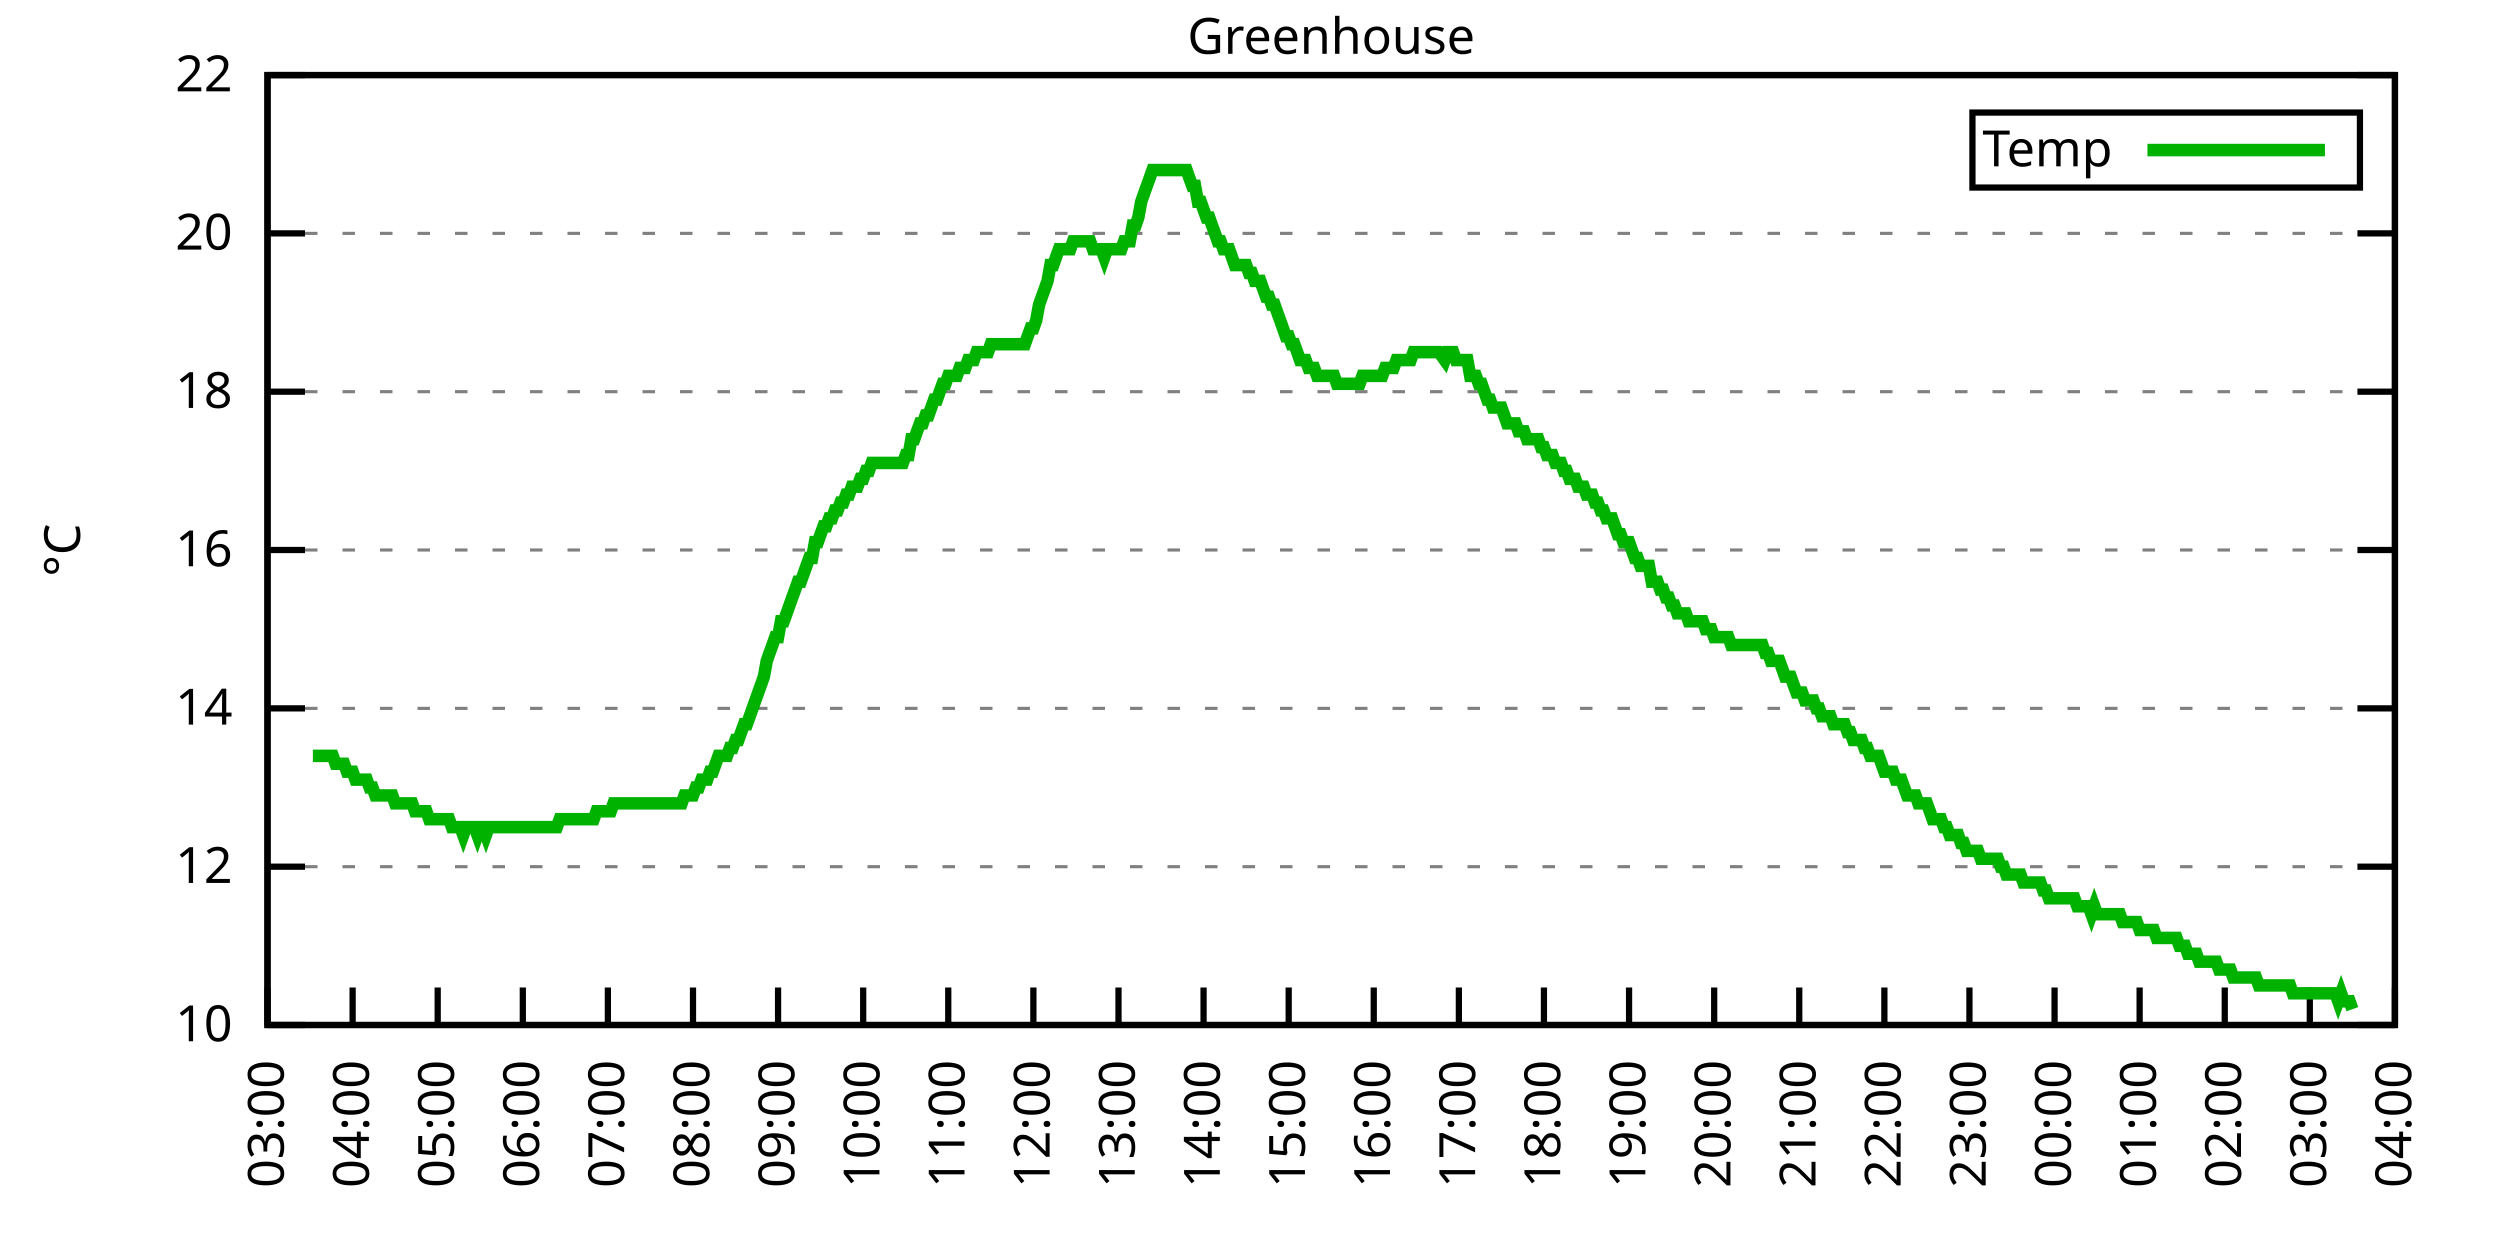
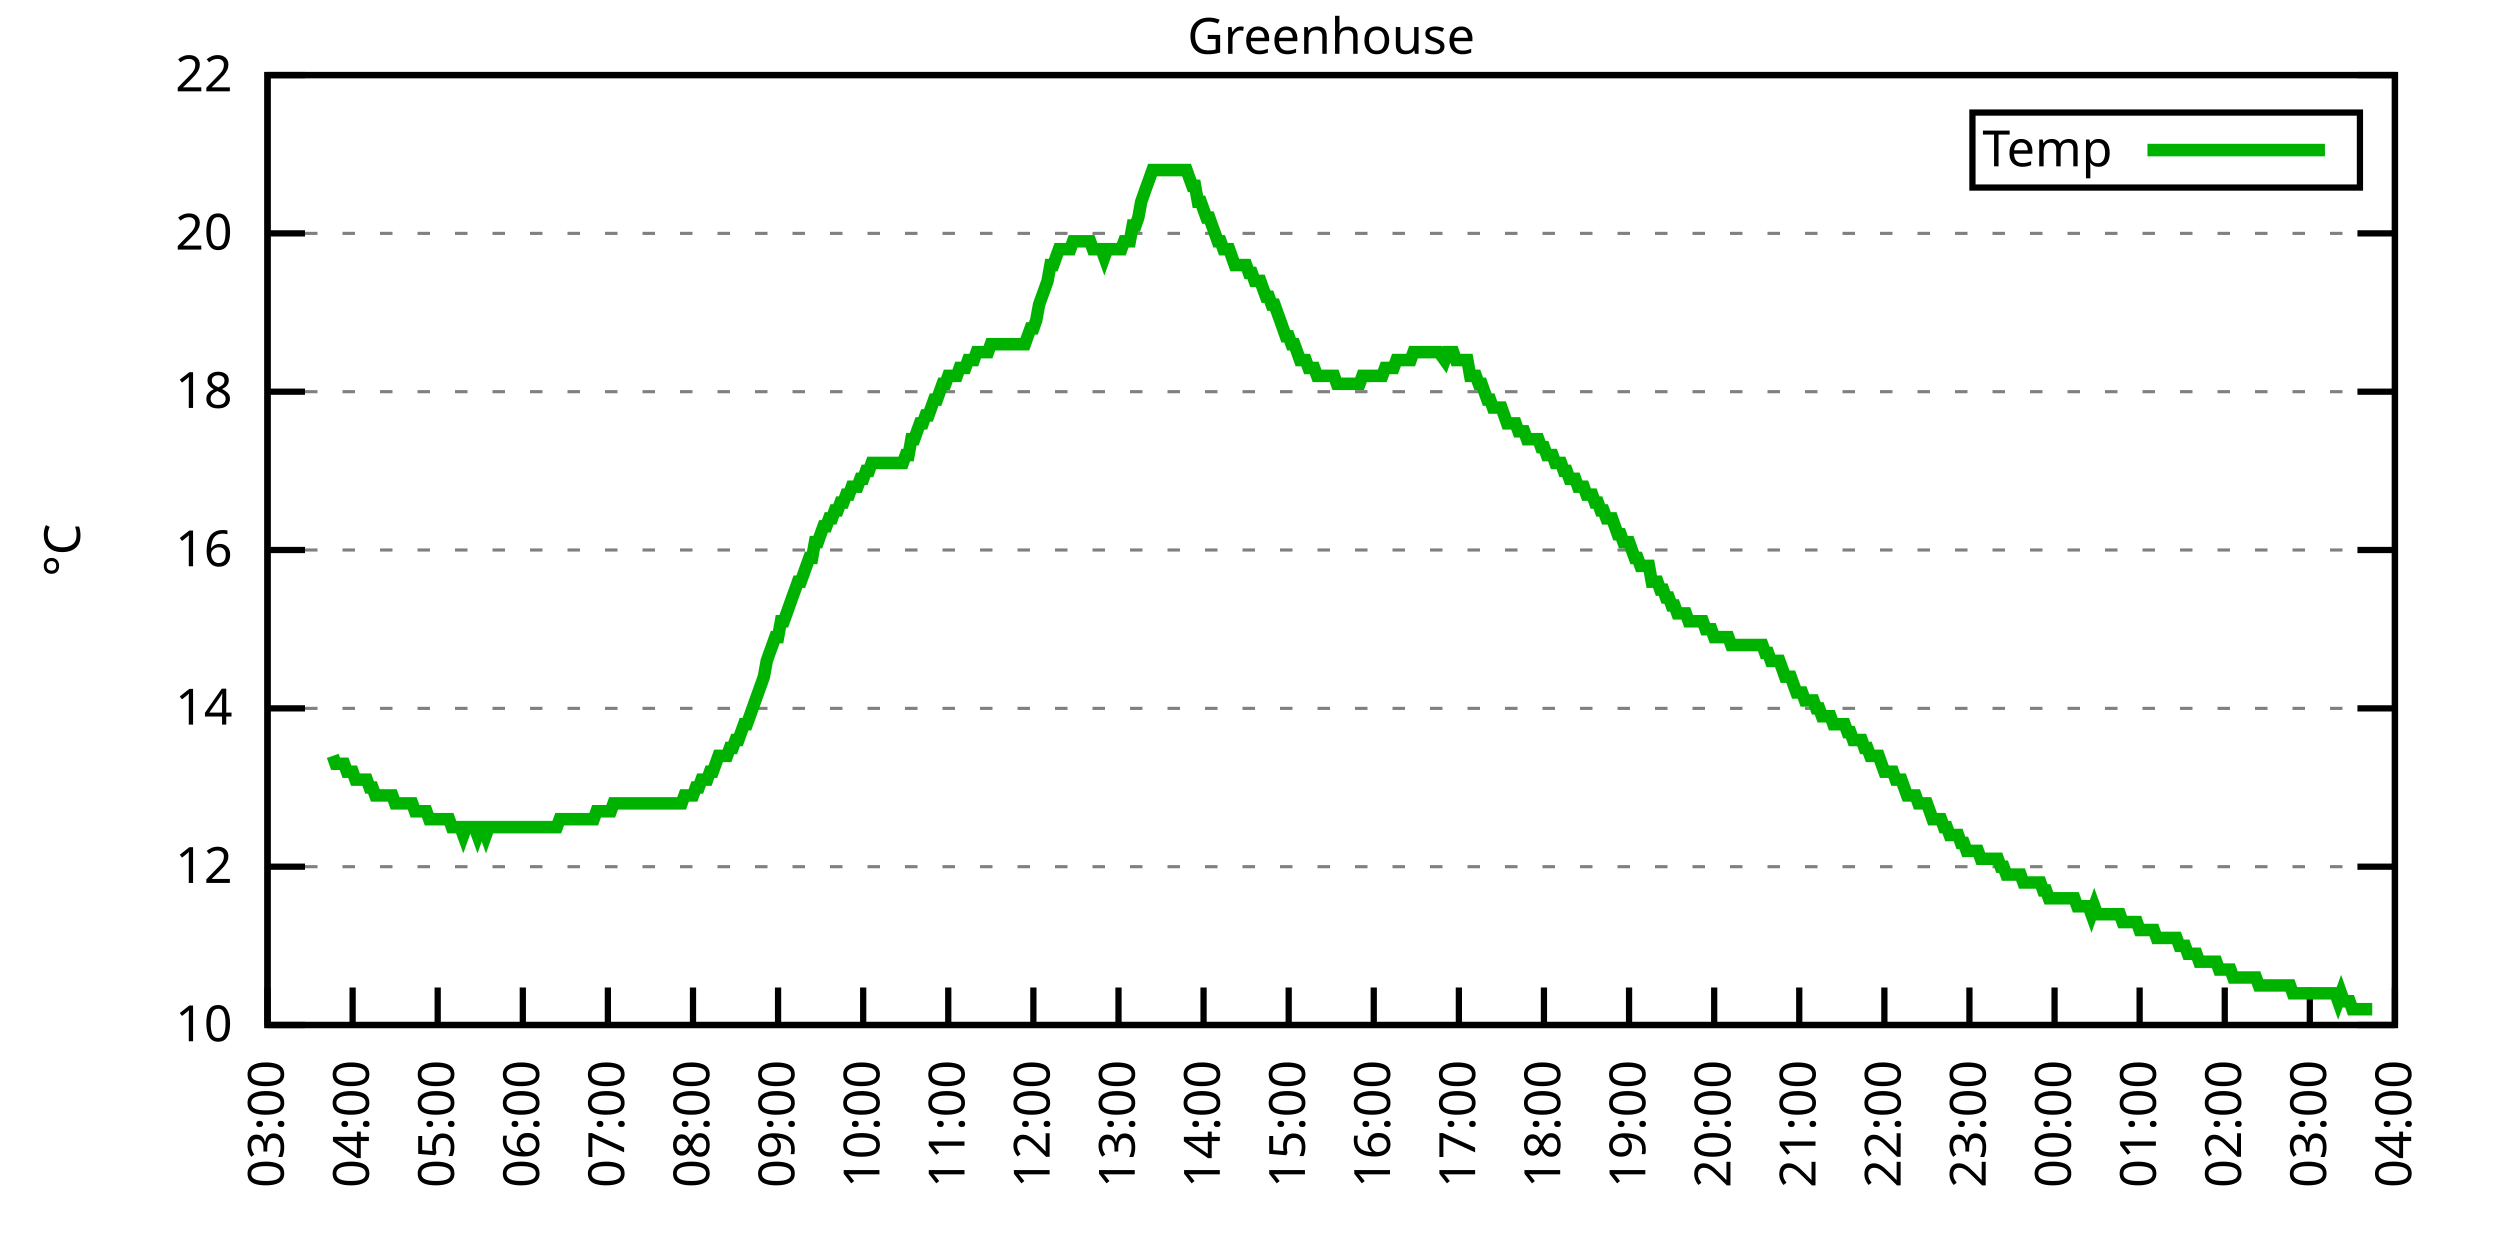
<svg xmlns="http://www.w3.org/2000/svg" xmlns:xlink="http://www.w3.org/1999/xlink" width="400" height="200" viewBox="0 0 400 200">
  <g id="gnuplot_canvas">
    <rect x="0" y="0" width="400" height="200" fill="none" />
    <defs>
      <circle id="gpDot" r="0.5" stroke-width="0.5" stroke="currentColor" />
      <path id="gpPt0" stroke-width="0.333" stroke="currentColor" d="M-1,0 h2 M0,-1 v2" />
      <path id="gpPt1" stroke-width="0.333" stroke="currentColor" d="M-1,-1 L1,1 M1,-1 L-1,1" />
      <path id="gpPt2" stroke-width="0.333" stroke="currentColor" d="M-1,0 L1,0 M0,-1 L0,1 M-1,-1 L1,1 M-1,1 L1,-1" />
      <rect id="gpPt3" stroke-width="0.333" stroke="currentColor" x="-1" y="-1" width="2" height="2" />
      <rect id="gpPt4" stroke-width="0.333" stroke="currentColor" fill="currentColor" x="-1" y="-1" width="2" height="2" />
      <circle id="gpPt5" stroke-width="0.333" stroke="currentColor" cx="0" cy="0" r="1" />
      <use xlink:href="#gpPt5" id="gpPt6" fill="currentColor" stroke="none" />
      <path id="gpPt7" stroke-width="0.333" stroke="currentColor" d="M0,-1.33 L-1.33,0.67 L1.33,0.67 z" />
      <use xlink:href="#gpPt7" id="gpPt8" fill="currentColor" stroke="none" />
      <use xlink:href="#gpPt7" id="gpPt9" stroke="currentColor" transform="rotate(180)" />
      <use xlink:href="#gpPt9" id="gpPt10" fill="currentColor" stroke="none" />
      <use xlink:href="#gpPt3" id="gpPt11" stroke="currentColor" transform="rotate(45)" />
      <use xlink:href="#gpPt11" id="gpPt12" fill="currentColor" stroke="none" />
      <path id="gpPt13" stroke-width="0.333" stroke="currentColor" d="M0,1.330 L1.265,0.411 L0.782,-1.067 L-0.782,-1.076 L-1.265,0.411 z" />
      <use xlink:href="#gpPt13" id="gpPt14" fill="currentColor" stroke="none" />
      <filter id="textbox" filterUnits="objectBoundingBox" x="0" y="0" height="1" width="1">
        <feFlood flood-color="white" flood-opacity="1" result="bgnd" />
        <feComposite in="SourceGraphic" in2="bgnd" operator="atop" />
      </filter>
      <filter id="greybox" filterUnits="objectBoundingBox" x="0" y="0" height="1" width="1">
        <feFlood flood-color="lightgrey" flood-opacity="1" result="grey" />
        <feComposite in="SourceGraphic" in2="grey" operator="atop" />
      </filter>
    </defs>
    <g fill="none" color="white" stroke="currentColor" stroke-width="1.00" stroke-linecap="butt" stroke-linejoin="miter">
</g>
    <g fill="none" color="black" stroke="currentColor" stroke-width="1.00" stroke-linecap="butt" stroke-linejoin="miter">
      <g stroke="none" shape-rendering="crispEdges">
        <polygon fill="rgb(255, 255, 255)" points="42.80,164.00 383.18,164.00 383.18,12.02 42.80,12.02 " />
      </g>
    </g>
    <g fill="none" color="black" stroke="currentColor" stroke-width="1.00" stroke-linecap="butt" stroke-linejoin="miter">
</g>
    <g fill="none" color="black" stroke="black" stroke-width="0.50" stroke-linecap="butt" stroke-linejoin="miter">
</g>
    <g fill="none" color="gray" stroke="currentColor" stroke-width="0.50" stroke-linecap="butt" stroke-linejoin="miter">
      <path stroke="gray" stroke-dasharray="2,4" class="gridline" d="M42.80,164.00 L383.19,164.00  " />
    </g>
    <g fill="none" color="gray" stroke="gray" stroke-width="1.00" stroke-linecap="butt" stroke-linejoin="miter">
</g>
    <g fill="none" color="black" stroke="currentColor" stroke-width="1.00" stroke-linecap="butt" stroke-linejoin="miter">
      <path stroke="black" d="M42.80,164.00 L48.80,164.00 M383.19,164.00 L377.19,164.00  " />
      <g transform="translate(37.20,166.60)" stroke="none" fill="black" font-family="Sans" font-size="8.00" text-anchor="end">
        <text>
          <tspan font-family="Sans"> 10</tspan>
        </text>
      </g>
    </g>
    <g fill="none" color="black" stroke="currentColor" stroke-width="1.00" stroke-linecap="butt" stroke-linejoin="miter">
</g>
    <g fill="none" color="black" stroke="black" stroke-width="0.50" stroke-linecap="butt" stroke-linejoin="miter">
</g>
    <g fill="none" color="gray" stroke="currentColor" stroke-width="0.50" stroke-linecap="butt" stroke-linejoin="miter">
      <path stroke="gray" stroke-dasharray="2,4" class="gridline" d="M42.80,138.67 L383.19,138.67  " />
    </g>
    <g fill="none" color="gray" stroke="gray" stroke-width="1.00" stroke-linecap="butt" stroke-linejoin="miter">
</g>
    <g fill="none" color="black" stroke="currentColor" stroke-width="1.00" stroke-linecap="butt" stroke-linejoin="miter">
      <path stroke="black" d="M42.80,138.67 L48.80,138.67 M383.19,138.67 L377.19,138.67  " />
      <g transform="translate(37.20,141.27)" stroke="none" fill="black" font-family="Sans" font-size="8.00" text-anchor="end">
        <text>
          <tspan font-family="Sans"> 12</tspan>
        </text>
      </g>
    </g>
    <g fill="none" color="black" stroke="currentColor" stroke-width="1.00" stroke-linecap="butt" stroke-linejoin="miter">
</g>
    <g fill="none" color="black" stroke="black" stroke-width="0.50" stroke-linecap="butt" stroke-linejoin="miter">
</g>
    <g fill="none" color="gray" stroke="currentColor" stroke-width="0.50" stroke-linecap="butt" stroke-linejoin="miter">
      <path stroke="gray" stroke-dasharray="2,4" class="gridline" d="M42.80,113.34 L383.19,113.34  " />
    </g>
    <g fill="none" color="gray" stroke="gray" stroke-width="1.00" stroke-linecap="butt" stroke-linejoin="miter">
</g>
    <g fill="none" color="black" stroke="currentColor" stroke-width="1.00" stroke-linecap="butt" stroke-linejoin="miter">
      <path stroke="black" d="M42.80,113.34 L48.80,113.34 M383.19,113.34 L377.19,113.34  " />
      <g transform="translate(37.20,115.94)" stroke="none" fill="black" font-family="Sans" font-size="8.00" text-anchor="end">
        <text>
          <tspan font-family="Sans"> 14</tspan>
        </text>
      </g>
    </g>
    <g fill="none" color="black" stroke="currentColor" stroke-width="1.00" stroke-linecap="butt" stroke-linejoin="miter">
</g>
    <g fill="none" color="black" stroke="black" stroke-width="0.50" stroke-linecap="butt" stroke-linejoin="miter">
</g>
    <g fill="none" color="gray" stroke="currentColor" stroke-width="0.50" stroke-linecap="butt" stroke-linejoin="miter">
      <path stroke="gray" stroke-dasharray="2,4" class="gridline" d="M42.80,88.00 L383.19,88.00  " />
    </g>
    <g fill="none" color="gray" stroke="gray" stroke-width="1.00" stroke-linecap="butt" stroke-linejoin="miter">
</g>
    <g fill="none" color="black" stroke="currentColor" stroke-width="1.00" stroke-linecap="butt" stroke-linejoin="miter">
      <path stroke="black" d="M42.80,88.00 L48.80,88.00 M383.19,88.00 L377.19,88.00  " />
      <g transform="translate(37.20,90.60)" stroke="none" fill="black" font-family="Sans" font-size="8.00" text-anchor="end">
        <text>
          <tspan font-family="Sans"> 16</tspan>
        </text>
      </g>
    </g>
    <g fill="none" color="black" stroke="currentColor" stroke-width="1.00" stroke-linecap="butt" stroke-linejoin="miter">
</g>
    <g fill="none" color="black" stroke="black" stroke-width="0.50" stroke-linecap="butt" stroke-linejoin="miter">
</g>
    <g fill="none" color="gray" stroke="currentColor" stroke-width="0.50" stroke-linecap="butt" stroke-linejoin="miter">
      <path stroke="gray" stroke-dasharray="2,4" class="gridline" d="M42.80,62.67 L383.19,62.67  " />
    </g>
    <g fill="none" color="gray" stroke="gray" stroke-width="1.00" stroke-linecap="butt" stroke-linejoin="miter">
</g>
    <g fill="none" color="black" stroke="currentColor" stroke-width="1.00" stroke-linecap="butt" stroke-linejoin="miter">
      <path stroke="black" d="M42.80,62.67 L48.80,62.67 M383.19,62.67 L377.19,62.67  " />
      <g transform="translate(37.20,65.27)" stroke="none" fill="black" font-family="Sans" font-size="8.00" text-anchor="end">
        <text>
          <tspan font-family="Sans"> 18</tspan>
        </text>
      </g>
    </g>
    <g fill="none" color="black" stroke="currentColor" stroke-width="1.00" stroke-linecap="butt" stroke-linejoin="miter">
</g>
    <g fill="none" color="black" stroke="black" stroke-width="0.50" stroke-linecap="butt" stroke-linejoin="miter">
</g>
    <g fill="none" color="gray" stroke="currentColor" stroke-width="0.50" stroke-linecap="butt" stroke-linejoin="miter">
      <path stroke="gray" stroke-dasharray="2,4" class="gridline" d="M42.80,37.34 L383.19,37.34  " />
    </g>
    <g fill="none" color="gray" stroke="gray" stroke-width="1.00" stroke-linecap="butt" stroke-linejoin="miter">
</g>
    <g fill="none" color="black" stroke="currentColor" stroke-width="1.00" stroke-linecap="butt" stroke-linejoin="miter">
      <path stroke="black" d="M42.80,37.34 L48.80,37.34 M383.19,37.34 L377.19,37.34  " />
      <g transform="translate(37.20,39.94)" stroke="none" fill="black" font-family="Sans" font-size="8.00" text-anchor="end">
        <text>
          <tspan font-family="Sans"> 20</tspan>
        </text>
      </g>
    </g>
    <g fill="none" color="black" stroke="currentColor" stroke-width="1.00" stroke-linecap="butt" stroke-linejoin="miter">
</g>
    <g fill="none" color="black" stroke="black" stroke-width="0.50" stroke-linecap="butt" stroke-linejoin="miter">
</g>
    <g fill="none" color="gray" stroke="currentColor" stroke-width="0.50" stroke-linecap="butt" stroke-linejoin="miter">
      <path stroke="gray" stroke-dasharray="2,4" class="gridline" d="M42.80,12.01 L383.19,12.01  " />
    </g>
    <g fill="none" color="gray" stroke="gray" stroke-width="1.00" stroke-linecap="butt" stroke-linejoin="miter">
</g>
    <g fill="none" color="black" stroke="currentColor" stroke-width="1.00" stroke-linecap="butt" stroke-linejoin="miter">
      <path stroke="black" d="M42.80,12.01 L48.80,12.01 M383.19,12.01 L377.19,12.01  " />
      <g transform="translate(37.20,14.61)" stroke="none" fill="black" font-family="Sans" font-size="8.00" text-anchor="end">
        <text>
          <tspan font-family="Sans"> 22</tspan>
        </text>
      </g>
    </g>
    <g fill="none" color="black" stroke="currentColor" stroke-width="1.00" stroke-linecap="butt" stroke-linejoin="miter">
      <path stroke="black" d="M42.80,164.00 L42.80,158.00  " />
      <g transform="translate(45.40,169.60) rotate(270.00)" stroke="none" fill="black" font-family="Sans" font-size="8.00" text-anchor="end">
        <text>
          <tspan font-family="Sans">03:00</tspan>
        </text>
      </g>
    </g>
    <g fill="none" color="black" stroke="currentColor" stroke-width="1.00" stroke-linecap="butt" stroke-linejoin="miter">
      <path stroke="black" d="M56.42,164.00 L56.42,158.00  " />
      <g transform="translate(59.02,169.60) rotate(270.00)" stroke="none" fill="black" font-family="Sans" font-size="8.00" text-anchor="end">
        <text>
          <tspan font-family="Sans">04:00</tspan>
        </text>
      </g>
    </g>
    <g fill="none" color="black" stroke="currentColor" stroke-width="1.00" stroke-linecap="butt" stroke-linejoin="miter">
      <path stroke="black" d="M70.03,164.00 L70.03,158.00  " />
      <g transform="translate(72.63,169.60) rotate(270.00)" stroke="none" fill="black" font-family="Sans" font-size="8.00" text-anchor="end">
        <text>
          <tspan font-family="Sans">05:00</tspan>
        </text>
      </g>
    </g>
    <g fill="none" color="black" stroke="currentColor" stroke-width="1.00" stroke-linecap="butt" stroke-linejoin="miter">
      <path stroke="black" d="M83.65,164.00 L83.65,158.00  " />
      <g transform="translate(86.25,169.60) rotate(270.00)" stroke="none" fill="black" font-family="Sans" font-size="8.00" text-anchor="end">
        <text>
          <tspan font-family="Sans">06:00</tspan>
        </text>
      </g>
    </g>
    <g fill="none" color="black" stroke="currentColor" stroke-width="1.00" stroke-linecap="butt" stroke-linejoin="miter">
      <path stroke="black" d="M97.26,164.00 L97.26,158.00  " />
      <g transform="translate(99.86,169.60) rotate(270.00)" stroke="none" fill="black" font-family="Sans" font-size="8.00" text-anchor="end">
        <text>
          <tspan font-family="Sans">07:00</tspan>
        </text>
      </g>
    </g>
    <g fill="none" color="black" stroke="currentColor" stroke-width="1.00" stroke-linecap="butt" stroke-linejoin="miter">
      <path stroke="black" d="M110.88,164.00 L110.88,158.00  " />
      <g transform="translate(113.48,169.60) rotate(270.00)" stroke="none" fill="black" font-family="Sans" font-size="8.00" text-anchor="end">
        <text>
          <tspan font-family="Sans">08:00</tspan>
        </text>
      </g>
    </g>
    <g fill="none" color="black" stroke="currentColor" stroke-width="1.00" stroke-linecap="butt" stroke-linejoin="miter">
      <path stroke="black" d="M124.49,164.00 L124.49,158.00  " />
      <g transform="translate(127.09,169.60) rotate(270.00)" stroke="none" fill="black" font-family="Sans" font-size="8.00" text-anchor="end">
        <text>
          <tspan font-family="Sans">09:00</tspan>
        </text>
      </g>
    </g>
    <g fill="none" color="black" stroke="currentColor" stroke-width="1.00" stroke-linecap="butt" stroke-linejoin="miter">
      <path stroke="black" d="M138.11,164.00 L138.11,158.00  " />
      <g transform="translate(140.71,169.60) rotate(270.00)" stroke="none" fill="black" font-family="Sans" font-size="8.00" text-anchor="end">
        <text>
          <tspan font-family="Sans">10:00</tspan>
        </text>
      </g>
    </g>
    <g fill="none" color="black" stroke="currentColor" stroke-width="1.00" stroke-linecap="butt" stroke-linejoin="miter">
      <path stroke="black" d="M151.72,164.00 L151.72,158.00  " />
      <g transform="translate(154.32,169.60) rotate(270.00)" stroke="none" fill="black" font-family="Sans" font-size="8.00" text-anchor="end">
        <text>
          <tspan font-family="Sans">11:00</tspan>
        </text>
      </g>
    </g>
    <g fill="none" color="black" stroke="currentColor" stroke-width="1.00" stroke-linecap="butt" stroke-linejoin="miter">
      <path stroke="black" d="M165.34,164.00 L165.34,158.00  " />
      <g transform="translate(167.94,169.60) rotate(270.00)" stroke="none" fill="black" font-family="Sans" font-size="8.00" text-anchor="end">
        <text>
          <tspan font-family="Sans">12:00</tspan>
        </text>
      </g>
    </g>
    <g fill="none" color="black" stroke="currentColor" stroke-width="1.00" stroke-linecap="butt" stroke-linejoin="miter">
      <path stroke="black" d="M178.96,164.00 L178.96,158.00  " />
      <g transform="translate(181.56,169.60) rotate(270.00)" stroke="none" fill="black" font-family="Sans" font-size="8.00" text-anchor="end">
        <text>
          <tspan font-family="Sans">13:00</tspan>
        </text>
      </g>
    </g>
    <g fill="none" color="black" stroke="currentColor" stroke-width="1.00" stroke-linecap="butt" stroke-linejoin="miter">
      <path stroke="black" d="M192.57,164.00 L192.57,158.00  " />
      <g transform="translate(195.17,169.60) rotate(270.00)" stroke="none" fill="black" font-family="Sans" font-size="8.00" text-anchor="end">
        <text>
          <tspan font-family="Sans">14:00</tspan>
        </text>
      </g>
    </g>
    <g fill="none" color="black" stroke="currentColor" stroke-width="1.00" stroke-linecap="butt" stroke-linejoin="miter">
      <path stroke="black" d="M206.19,164.00 L206.19,158.00  " />
      <g transform="translate(208.79,169.60) rotate(270.00)" stroke="none" fill="black" font-family="Sans" font-size="8.00" text-anchor="end">
        <text>
          <tspan font-family="Sans">15:00</tspan>
        </text>
      </g>
    </g>
    <g fill="none" color="black" stroke="currentColor" stroke-width="1.00" stroke-linecap="butt" stroke-linejoin="miter">
      <path stroke="black" d="M219.80,164.00 L219.80,158.00  " />
      <g transform="translate(222.40,169.60) rotate(270.00)" stroke="none" fill="black" font-family="Sans" font-size="8.00" text-anchor="end">
        <text>
          <tspan font-family="Sans">16:00</tspan>
        </text>
      </g>
    </g>
    <g fill="none" color="black" stroke="currentColor" stroke-width="1.00" stroke-linecap="butt" stroke-linejoin="miter">
      <path stroke="black" d="M233.42,164.00 L233.42,158.00  " />
      <g transform="translate(236.02,169.60) rotate(270.00)" stroke="none" fill="black" font-family="Sans" font-size="8.00" text-anchor="end">
        <text>
          <tspan font-family="Sans">17:00</tspan>
        </text>
      </g>
    </g>
    <g fill="none" color="black" stroke="currentColor" stroke-width="1.00" stroke-linecap="butt" stroke-linejoin="miter">
      <path stroke="black" d="M247.03,164.00 L247.03,158.00  " />
      <g transform="translate(249.63,169.60) rotate(270.00)" stroke="none" fill="black" font-family="Sans" font-size="8.00" text-anchor="end">
        <text>
          <tspan font-family="Sans">18:00</tspan>
        </text>
      </g>
    </g>
    <g fill="none" color="black" stroke="currentColor" stroke-width="1.00" stroke-linecap="butt" stroke-linejoin="miter">
      <path stroke="black" d="M260.65,164.00 L260.65,158.00  " />
      <g transform="translate(263.25,169.60) rotate(270.00)" stroke="none" fill="black" font-family="Sans" font-size="8.00" text-anchor="end">
        <text>
          <tspan font-family="Sans">19:00</tspan>
        </text>
      </g>
    </g>
    <g fill="none" color="black" stroke="currentColor" stroke-width="1.00" stroke-linecap="butt" stroke-linejoin="miter">
      <path stroke="black" d="M274.27,164.00 L274.27,158.00  " />
      <g transform="translate(276.87,169.60) rotate(270.00)" stroke="none" fill="black" font-family="Sans" font-size="8.00" text-anchor="end">
        <text>
          <tspan font-family="Sans">20:00</tspan>
        </text>
      </g>
    </g>
    <g fill="none" color="black" stroke="currentColor" stroke-width="1.00" stroke-linecap="butt" stroke-linejoin="miter">
      <path stroke="black" d="M287.88,164.00 L287.88,158.00  " />
      <g transform="translate(290.48,169.60) rotate(270.00)" stroke="none" fill="black" font-family="Sans" font-size="8.00" text-anchor="end">
        <text>
          <tspan font-family="Sans">21:00</tspan>
        </text>
      </g>
    </g>
    <g fill="none" color="black" stroke="currentColor" stroke-width="1.00" stroke-linecap="butt" stroke-linejoin="miter">
      <path stroke="black" d="M301.50,164.00 L301.50,158.00  " />
      <g transform="translate(304.10,169.60) rotate(270.00)" stroke="none" fill="black" font-family="Sans" font-size="8.00" text-anchor="end">
        <text>
          <tspan font-family="Sans">22:00</tspan>
        </text>
      </g>
    </g>
    <g fill="none" color="black" stroke="currentColor" stroke-width="1.00" stroke-linecap="butt" stroke-linejoin="miter">
      <path stroke="black" d="M315.11,164.00 L315.11,158.00  " />
      <g transform="translate(317.71,169.60) rotate(270.00)" stroke="none" fill="black" font-family="Sans" font-size="8.00" text-anchor="end">
        <text>
          <tspan font-family="Sans">23:00</tspan>
        </text>
      </g>
    </g>
    <g fill="none" color="black" stroke="currentColor" stroke-width="1.00" stroke-linecap="butt" stroke-linejoin="miter">
      <path stroke="black" d="M328.73,164.00 L328.73,158.00  " />
      <g transform="translate(331.33,169.60) rotate(270.00)" stroke="none" fill="black" font-family="Sans" font-size="8.00" text-anchor="end">
        <text>
          <tspan font-family="Sans">00:00</tspan>
        </text>
      </g>
    </g>
    <g fill="none" color="black" stroke="currentColor" stroke-width="1.00" stroke-linecap="butt" stroke-linejoin="miter">
      <path stroke="black" d="M342.34,164.00 L342.34,158.00  " />
      <g transform="translate(344.94,169.60) rotate(270.00)" stroke="none" fill="black" font-family="Sans" font-size="8.00" text-anchor="end">
        <text>
          <tspan font-family="Sans">01:00</tspan>
        </text>
      </g>
    </g>
    <g fill="none" color="black" stroke="currentColor" stroke-width="1.00" stroke-linecap="butt" stroke-linejoin="miter">
      <path stroke="black" d="M355.96,164.00 L355.96,158.00  " />
      <g transform="translate(358.56,169.60) rotate(270.00)" stroke="none" fill="black" font-family="Sans" font-size="8.00" text-anchor="end">
        <text>
          <tspan font-family="Sans">02:00</tspan>
        </text>
      </g>
    </g>
    <g fill="none" color="black" stroke="currentColor" stroke-width="1.00" stroke-linecap="butt" stroke-linejoin="miter">
      <path stroke="black" d="M369.57,164.00 L369.57,158.00  " />
      <g transform="translate(372.17,169.60) rotate(270.00)" stroke="none" fill="black" font-family="Sans" font-size="8.00" text-anchor="end">
        <text>
          <tspan font-family="Sans">03:00</tspan>
        </text>
      </g>
    </g>
    <g fill="none" color="black" stroke="currentColor" stroke-width="1.00" stroke-linecap="butt" stroke-linejoin="miter">
      <path stroke="black" d="M383.19,164.00 L383.19,158.00  " />
      <g transform="translate(385.79,169.60) rotate(270.00)" stroke="none" fill="black" font-family="Sans" font-size="8.00" text-anchor="end">
        <text>
          <tspan font-family="Sans">04:00</tspan>
        </text>
      </g>
    </g>
    <g fill="none" color="black" stroke="currentColor" stroke-width="1.00" stroke-linecap="butt" stroke-linejoin="miter">
</g>
    <g fill="none" color="black" stroke="currentColor" stroke-width="1.00" stroke-linecap="butt" stroke-linejoin="miter">
      <path stroke="black" d="M42.80,12.01 L42.80,164.00 L383.19,164.00 L383.19,12.01 L42.80,12.01 Z  " />
    </g>
    <g fill="none" color="black" stroke="currentColor" stroke-width="1.00" stroke-linecap="butt" stroke-linejoin="miter">
</g>
    <g fill="none" color="black" stroke="currentColor" stroke-width="1.00" stroke-linecap="butt" stroke-linejoin="miter">
      <path stroke="black" d="M315.59,30.01 L315.59,18.01 L377.59,18.01 L377.59,30.01 L315.59,30.01 Z  " />
    </g>
    <g id="Greenhouse_plot_1">
      <g fill="none" color="white" stroke="black" stroke-width="2.00" stroke-linecap="butt" stroke-linejoin="miter">
</g>
      <g fill="none" color="black" stroke="currentColor" stroke-width="2.00" stroke-linecap="butt" stroke-linejoin="miter">
        <g transform="translate(337.99,26.61)" stroke="none" fill="black" font-family="Sans" font-size="8.00" text-anchor="end">
          <text>
            <tspan font-family="Sans">Temp</tspan>
          </text>
        </g>
      </g>
      <g fill="none" color="black" stroke="currentColor" stroke-width="2.00" stroke-linecap="butt" stroke-linejoin="miter">
-         <path stroke="rgb(  0, 178,   0)" d="M343.59,24.01 L371.99,24.01 M50.06,120.94 L50.52,120.94 L50.97,120.94 L51.42,120.94 L51.88,120.94 L52.33,120.94   L52.78,120.94 L53.24,120.94 L53.69,122.20 L54.15,122.20 L54.60,122.20 L55.05,122.20 L55.51,123.47 L55.96,123.47   L56.42,123.47 L56.87,124.74 L57.32,124.74 L57.78,124.74 L58.23,124.74 L58.68,124.74 L59.14,126.00 L59.59,126.00   L60.05,127.27 L60.50,127.27 L60.95,127.27 L61.41,127.27 L61.86,127.27 L62.32,127.27 L62.77,127.27 L63.22,128.54   L63.68,128.54 L64.13,128.54 L64.58,128.54 L65.04,128.54 L65.49,128.54 L65.95,128.54 L66.40,129.80 L66.85,129.80   L67.31,129.80 L67.76,129.80 L68.22,129.80 L68.67,131.07 L69.12,131.07 L69.58,131.07 L70.03,131.07 L70.49,131.07   L70.94,131.07 L71.39,131.07 L71.85,131.07 L72.30,132.34 L72.75,132.34 L73.21,132.34 L73.66,132.34 L74.12,133.60   L74.57,132.34 L75.02,132.34 L75.48,132.34 L75.93,132.34 L76.39,133.60 L76.84,132.34 L77.29,132.34 L77.75,133.60   L78.20,132.34 L78.65,132.34 L79.11,132.34 L79.56,132.34 L80.02,132.34 L80.47,132.34 L80.92,132.34 L81.38,132.34   L81.83,132.34 L82.29,132.34 L82.74,132.34 L83.19,132.34 L83.65,132.34 L84.10,132.34 L84.55,132.34 L85.01,132.34   L85.46,132.34 L85.92,132.34 L86.37,132.34 L86.82,132.34 L87.28,132.34 L87.73,132.34 L88.19,132.34 L88.64,132.34   L89.09,132.34 L89.55,131.07 L90.00,131.07 L90.45,131.07 L90.91,131.07 L91.36,131.07 L91.82,131.07 L92.27,131.07   L92.72,131.07 L93.18,131.07 L93.63,131.07 L94.09,131.07 L94.54,131.07 L94.99,131.07 L95.45,129.80 L95.90,129.80   L96.35,129.80 L96.81,129.80 L97.26,129.80 L97.72,129.80 L98.17,128.54 L98.62,128.54 L99.08,128.54 L99.53,128.54   L99.99,128.54 L100.44,128.54 L100.89,128.54 L101.35,128.54 L101.80,128.54 L102.25,128.54 L102.71,128.54 L103.16,128.54   L103.62,128.54 L104.07,128.54 L104.52,128.54 L104.98,128.54 L105.43,128.54 L105.89,128.54 L106.34,128.54 L106.79,128.54   L107.25,128.54 L107.70,128.54 L108.15,128.54 L108.61,128.54 L109.06,128.54 L109.52,127.27 L109.97,127.27 L110.42,127.27   L110.88,127.27 L111.33,126.00 L111.79,126.00 L112.24,124.74 L112.69,124.74 L113.15,124.74 L113.60,123.47 L114.05,123.47   L114.51,122.20 L114.96,120.94 L115.42,120.94 L115.87,120.94 L116.32,120.94 L116.78,119.67 L117.23,119.67 L117.69,118.40   L118.14,118.40 L118.59,117.14 L119.05,115.87 L119.50,115.87 L119.96,114.60 L120.41,113.34 L120.86,112.07 L121.32,110.80   L121.77,109.54 L122.22,108.27 L122.68,105.74 L123.13,104.47 L123.59,103.20 L124.04,101.94 L124.49,101.94 L124.95,99.40   L125.40,99.40 L125.86,98.14 L126.31,96.87 L126.76,95.60 L127.22,94.34 L127.67,93.07 L128.12,93.07 L128.58,91.80   L129.03,90.54 L129.49,89.27 L129.94,89.27 L130.39,86.74 L130.85,86.74 L131.30,85.47 L131.76,84.21 L132.21,84.21   L132.66,82.94 L133.12,82.94 L133.57,81.67 L134.02,81.67 L134.48,80.41 L134.93,80.41 L135.39,79.14 L135.84,79.14   L136.29,77.87 L136.75,77.87 L137.20,77.87 L137.66,76.61 L138.11,76.61 L138.56,75.34 L139.02,75.34 L139.47,74.07   L139.92,74.07 L140.38,74.07 L140.83,74.07 L141.29,74.07 L141.74,74.07 L142.19,74.07 L142.65,74.07 L143.10,74.07   L143.56,74.07 L144.01,74.07 L144.46,74.07 L144.92,72.81 L145.37,72.81 L145.82,70.27 L146.28,70.27 L146.73,69.01   L147.19,67.74 L147.64,67.74 L148.09,66.47 L148.55,66.47 L149.00,65.21 L149.46,63.94 L149.91,63.94 L150.36,62.67   L150.82,61.41 L151.27,61.41 L151.72,60.14 L152.18,60.14 L152.63,60.14 L153.09,60.14 L153.54,58.87 L153.99,58.87   L154.45,58.87 L154.90,57.61 L155.36,57.61 L155.81,57.61 L156.26,56.34 L156.72,56.34 L157.17,56.34 L157.62,56.34   L158.08,56.34 L158.53,55.07 L158.99,55.07 L159.44,55.07 L159.89,55.07 L160.35,55.07 L160.80,55.07 L161.26,55.07   L161.71,55.07 L162.16,55.07 L162.62,55.07 L163.07,55.07 L163.52,55.07 L163.98,55.07 L164.43,53.81 L164.89,52.54   L165.34,52.54 L165.79,51.27 L166.25,48.74 L166.70,47.47 L167.16,46.21 L167.61,44.94 L168.06,42.41 L168.52,42.41   L168.97,41.14 L169.43,39.87 L169.88,39.87 L170.33,39.87 L170.79,39.87 L171.24,39.87 L171.69,38.61 L172.15,38.61   L172.60,38.61 L173.06,38.61 L173.51,38.61 L173.96,38.61 L174.42,38.61 L174.87,39.87 L175.33,39.87 L175.78,39.87   L176.23,39.87 L176.69,41.14 L177.14,39.87 L177.59,39.87 L178.05,39.87 L178.50,39.87 L178.96,39.87 L179.41,39.87   L179.86,38.61 L180.32,38.61 L180.77,38.61 L181.23,36.08 L181.68,36.08 L182.13,34.81 L182.59,32.28 L183.04,31.01   L183.49,29.74 L183.95,28.48 L184.40,27.21 L184.86,27.21 L185.31,27.21 L185.76,27.21 L186.22,27.21 L186.67,27.21   L187.13,27.21 L187.58,27.21 L188.03,27.21 L188.49,27.21 L188.94,27.21 L189.39,27.21 L189.85,27.21 L190.30,28.48   L190.76,29.74 L191.21,29.74 L191.66,32.28 L192.12,32.28 L192.57,33.54 L193.03,34.81 L193.48,34.81 L193.93,36.08   L194.39,37.34 L194.84,38.61 L195.29,38.61 L195.75,39.87 L196.20,39.87 L196.66,39.87 L197.11,41.14 L197.56,42.41   L198.02,42.41 L198.47,42.41 L198.93,42.41 L199.38,42.41 L199.83,43.67 L200.29,43.67 L200.74,44.94 L201.19,44.94   L201.65,44.94 L202.10,46.21 L202.56,47.47 L203.01,47.47 L203.46,48.74 L203.92,48.74 L204.37,50.01 L204.83,51.27   L205.28,52.54 L205.73,53.81 L206.19,53.81 L206.64,55.07 L207.09,55.07 L207.55,56.34 L208.00,57.61 L208.46,57.61   L208.91,57.61 L209.36,58.87 L209.82,58.87 L210.27,58.87 L210.73,60.14 L211.18,60.14 L211.63,60.14 L212.09,60.14   L212.54,60.14 L213.00,60.14 L213.45,60.14 L213.90,61.41 L214.36,61.41 L214.81,61.41 L215.26,61.41 L215.72,61.41   L216.17,61.41 L216.63,61.41 L217.08,61.41 L217.53,61.41 L217.99,60.14 L218.44,60.14 L218.90,60.14 L219.35,60.14   L219.80,60.14 L220.26,60.14 L220.71,60.14 L221.16,60.14 L221.62,58.87 L222.07,58.87 L222.53,58.87 L222.98,58.87   L223.43,57.61 L223.89,57.61 L224.34,57.61 L224.80,57.61 L225.25,57.61 L225.70,57.61 L226.16,56.34 L226.61,56.34   L227.06,56.34 L227.52,56.34 L227.97,56.34 L228.43,56.34 L228.88,56.34 L229.33,56.34 L229.79,56.34 L230.24,56.34   L231.15,57.61 L231.60,56.34 L232.06,56.34 L232.51,56.34 L232.96,57.61 L233.42,57.61 L233.87,57.61 L234.33,57.61   L234.78,57.61 L235.23,60.14 L235.69,60.14 L236.14,60.14 L236.60,61.41 L237.05,61.41 L237.50,62.67 L237.96,63.94   L238.41,63.94 L238.86,65.21 L239.32,65.21 L239.77,65.21 L240.23,65.21 L240.68,66.47 L241.13,67.74 L241.59,67.74   L242.04,67.74 L242.50,67.74 L242.95,69.01 L243.40,69.01 L243.86,69.01 L244.31,70.27 L244.76,70.27 L245.22,70.27   L245.67,70.27 L246.13,70.27 L246.58,71.54 L247.03,71.54 L247.49,72.81 L247.94,72.81 L248.40,72.81 L248.85,74.07   L249.30,74.07 L249.76,74.07 L250.21,75.34 L250.66,75.34 L251.12,76.61 L251.57,76.61 L252.03,76.61 L252.48,77.87   L252.93,77.87 L253.39,77.87 L253.84,79.14 L254.30,79.14 L254.75,79.14 L255.20,80.41 L255.66,80.41 L256.11,81.67   L256.56,81.67 L257.02,82.94 L257.47,82.94 L257.93,82.94 L258.38,84.21 L258.83,85.47 L259.29,85.47 L259.74,86.74   L260.20,86.74 L260.65,86.74 L261.10,88.00 L261.56,89.27 L262.01,89.27 L262.47,90.54 L262.92,90.54 L263.37,90.54   L263.83,90.54 L264.28,93.07 L264.73,93.07 L265.19,93.07 L265.64,94.34 L266.10,94.34 L266.55,95.60 L267.00,95.60   L267.46,96.87 L267.91,96.87 L268.37,98.14 L268.82,98.14 L269.27,98.14 L269.73,98.14 L270.18,99.40 L270.63,99.40   L271.09,99.40 L271.54,99.40 L272.00,99.40 L272.45,99.40 L272.90,100.67 L273.36,100.67 L273.81,100.67 L274.27,101.94   L274.72,101.94 L275.17,101.94 L275.63,101.94 L276.08,101.94 L276.53,101.94 L276.99,103.20 L277.44,103.20 L277.90,103.20   L278.35,103.20 L278.80,103.20 L279.26,103.20 L279.71,103.20 L280.17,103.20 L280.62,103.20 L281.07,103.20 L281.53,103.20   L281.98,103.20 L282.43,104.47 L282.89,104.47 L283.34,105.74 L283.80,105.74 L284.25,105.74 L284.70,105.74 L285.16,107.00   L285.61,108.27 L286.07,108.27 L286.52,108.27 L286.97,109.54 L287.43,110.80 L287.88,110.80 L288.33,110.80 L288.79,112.07   L289.24,112.07 L289.70,112.07 L290.15,112.07 L290.60,113.34 L291.06,113.34 L291.51,114.60 L291.97,114.60 L292.42,114.60   L292.87,114.60 L293.33,115.87 L293.78,115.87 L294.23,115.87 L294.69,115.87 L295.14,115.87 L295.60,117.14 L296.05,117.14   L296.50,118.40 L296.96,118.40 L297.41,118.40 L297.87,118.40 L298.32,119.67 L298.77,119.67 L299.23,120.94 L299.68,120.94   L300.13,120.94 L300.59,120.94 L301.04,122.20 L301.50,123.47 L301.95,123.47 L302.40,123.47 L302.86,123.47 L303.31,124.74   L303.77,124.74 L304.22,124.74 L304.67,126.00 L305.13,127.27 L305.58,127.27 L306.03,127.27 L306.49,127.27 L306.94,128.54   L307.40,128.54 L307.85,128.54 L308.30,128.54 L308.76,129.80 L309.21,131.07 L309.67,131.07 L310.12,131.07 L310.57,131.07   L311.03,132.34 L311.48,132.34 L311.94,133.60 L312.39,133.60 L312.84,133.60 L313.30,133.60 L313.75,134.87 L314.20,134.87   L314.66,136.14 L315.11,136.14 L315.57,136.14 L316.02,136.14 L316.47,136.14 L316.93,137.40 L317.38,137.40 L317.84,137.40   L318.29,137.40 L318.74,137.40 L319.20,137.40 L319.65,137.40 L320.10,138.67 L320.56,138.67 L321.01,139.93 L321.47,139.93   L321.92,139.93 L322.37,139.93 L322.83,139.93 L323.28,139.93 L323.74,141.20 L324.19,141.20 L324.64,141.20 L325.10,141.20   L325.55,141.20 L326.00,141.20 L326.46,141.20 L326.91,142.47 L327.37,142.47 L327.82,143.73 L328.27,143.73 L328.73,143.73   L329.18,143.73 L329.64,143.73 L330.09,143.73 L330.54,143.73 L331.00,143.73 L331.45,143.73 L331.90,143.73 L332.36,145.00   L332.81,145.00 L333.27,145.00 L333.72,145.00 L334.17,145.00 L334.63,146.27 L335.08,145.00 L335.54,146.27 L335.99,146.27   L336.44,146.27 L336.90,146.27 L337.35,146.27 L337.80,146.27 L338.26,146.27 L338.71,146.27 L339.17,146.27 L339.62,147.53   L340.07,147.53 L340.53,147.53 L340.98,147.53 L341.44,147.53 L341.89,147.53 L342.34,148.80 L342.80,148.80 L343.25,148.80   L343.70,148.80 L344.16,148.80 L344.61,148.80 L345.07,150.07 L345.52,150.07 L345.97,150.07 L346.43,150.07 L346.88,150.07   L347.34,150.07 L347.79,150.07 L348.24,150.07 L348.70,151.33 L349.15,151.33 L349.60,151.33 L350.06,152.60 L350.51,152.60   L350.97,152.60 L351.42,152.60 L351.87,153.87 L352.33,153.87 L352.78,153.87 L353.24,153.87 L353.69,153.87 L354.14,153.87   L354.60,153.87 L355.05,155.13 L355.50,155.13 L355.96,155.13 L356.41,155.13 L356.87,155.13 L357.32,156.40 L357.77,156.40   L358.23,156.40 L358.68,156.40 L359.14,156.40 L359.59,156.40 L360.04,156.40 L360.50,156.40 L360.95,156.40 L361.41,157.67   L361.86,157.67 L362.31,157.67 L362.77,157.67 L363.22,157.67 L363.67,157.67 L364.13,157.67 L364.58,157.67 L365.04,157.67   L365.49,157.67 L365.94,157.67 L366.40,157.67 L366.85,158.93 L367.31,158.93 L367.76,158.93 L368.21,158.93 L368.67,158.93   L369.12,158.93 L369.57,158.93 L370.03,158.93 L370.48,158.93 L370.94,158.93 L371.39,158.93 L371.84,158.93 L372.30,158.93   L372.75,158.93 L373.21,158.93 L373.66,158.93 L374.11,160.20 L374.57,158.93 L375.02,160.20 L375.47,160.20 L375.93,160.20   L376.38,161.47  " />
+         <path stroke="rgb(  0, 178,   0)" d="M343.59,24.01 L371.99,24.01 M53.24,120.94 L53.69,122.20 L54.15,122.20 L54.60,122.20 L55.05,122.20 L55.51,123.47   L55.96,123.47 L56.42,123.47 L56.87,124.74 L57.32,124.74 L57.78,124.74 L58.23,124.74 L58.68,124.74 L59.14,126.00   L59.59,126.00 L60.05,127.27 L60.50,127.27 L60.95,127.27 L61.41,127.27 L61.86,127.27 L62.32,127.27 L62.77,127.27   L63.22,128.54 L63.68,128.54 L64.13,128.54 L64.58,128.54 L65.04,128.54 L65.49,128.54 L65.95,128.54 L66.40,129.80   L66.85,129.80 L67.31,129.80 L67.76,129.80 L68.22,129.80 L68.67,131.07 L69.12,131.07 L69.58,131.07 L70.03,131.07   L70.49,131.07 L70.94,131.07 L71.39,131.07 L71.85,131.07 L72.30,132.34 L72.75,132.34 L73.21,132.34 L73.66,132.34   L74.12,133.60 L74.57,132.34 L75.02,132.34 L75.48,132.34 L75.93,132.34 L76.39,133.60 L76.84,132.34 L77.29,132.34   L77.75,133.60 L78.20,132.34 L78.65,132.34 L79.11,132.34 L79.56,132.34 L80.02,132.34 L80.47,132.34 L80.92,132.34   L81.38,132.34 L81.83,132.34 L82.29,132.34 L82.74,132.34 L83.19,132.34 L83.65,132.34 L84.10,132.34 L84.55,132.34   L85.01,132.34 L85.46,132.34 L85.92,132.34 L86.37,132.34 L86.82,132.34 L87.28,132.34 L87.73,132.34 L88.19,132.34   L88.64,132.34 L89.09,132.34 L89.55,131.07 L90.00,131.07 L90.45,131.07 L90.91,131.07 L91.36,131.07 L91.82,131.07   L92.27,131.07 L92.72,131.07 L93.18,131.07 L93.63,131.07 L94.09,131.07 L94.54,131.07 L94.99,131.07 L95.45,129.80   L95.90,129.80 L96.35,129.80 L96.81,129.80 L97.26,129.80 L97.72,129.80 L98.17,128.54 L98.62,128.54 L99.08,128.54   L99.53,128.54 L99.99,128.54 L100.44,128.54 L100.89,128.54 L101.35,128.54 L101.80,128.54 L102.25,128.54 L102.71,128.54   L103.16,128.54 L103.62,128.54 L104.07,128.54 L104.52,128.54 L104.98,128.54 L105.43,128.54 L105.89,128.54 L106.34,128.54   L106.79,128.54 L107.25,128.54 L107.70,128.54 L108.15,128.54 L108.61,128.54 L109.06,128.54 L109.52,127.27 L109.97,127.27   L110.42,127.27 L110.88,127.27 L111.33,126.00 L111.79,126.00 L112.24,124.74 L112.69,124.74 L113.15,124.74 L113.60,123.47   L114.05,123.47 L114.51,122.20 L114.96,120.94 L115.42,120.94 L115.87,120.94 L116.32,120.94 L116.78,119.67 L117.23,119.67   L117.69,118.40 L118.14,118.40 L118.59,117.14 L119.05,115.87 L119.50,115.87 L119.96,114.60 L120.41,113.34 L120.86,112.07   L121.32,110.80 L121.77,109.54 L122.22,108.27 L122.68,105.74 L123.13,104.47 L123.59,103.20 L124.04,101.94 L124.49,101.94   L124.95,99.40 L125.40,99.40 L125.86,98.14 L126.31,96.87 L126.76,95.60 L127.22,94.34 L127.67,93.07 L128.12,93.07   L128.58,91.80 L129.03,90.54 L129.49,89.27 L129.94,89.27 L130.39,86.74 L130.85,86.74 L131.30,85.47 L131.76,84.21   L132.21,84.21 L132.66,82.94 L133.12,82.94 L133.57,81.67 L134.02,81.67 L134.48,80.41 L134.93,80.41 L135.39,79.14   L135.84,79.14 L136.29,77.87 L136.75,77.87 L137.20,77.87 L137.66,76.61 L138.11,76.61 L138.56,75.34 L139.02,75.34   L139.47,74.07 L139.92,74.07 L140.38,74.07 L140.83,74.07 L141.29,74.07 L141.74,74.07 L142.19,74.07 L142.65,74.07   L143.10,74.07 L143.56,74.07 L144.01,74.07 L144.46,74.07 L144.92,72.81 L145.37,72.81 L145.82,70.27 L146.28,70.27   L146.73,69.01 L147.19,67.74 L147.64,67.74 L148.09,66.47 L148.55,66.47 L149.00,65.21 L149.46,63.94 L149.91,63.94   L150.36,62.67 L150.82,61.41 L151.27,61.41 L151.72,60.14 L152.18,60.14 L152.63,60.14 L153.09,60.14 L153.54,58.87   L153.99,58.87 L154.45,58.87 L154.90,57.61 L155.36,57.61 L155.81,57.61 L156.26,56.34 L156.72,56.34 L157.17,56.34   L157.62,56.34 L158.08,56.34 L158.53,55.07 L158.99,55.07 L159.44,55.07 L159.89,55.07 L160.35,55.07 L160.80,55.07   L161.26,55.07 L161.71,55.07 L162.16,55.07 L162.62,55.07 L163.07,55.07 L163.52,55.07 L163.98,55.07 L164.43,53.81   L164.89,52.54 L165.34,52.54 L165.79,51.27 L166.25,48.74 L166.70,47.47 L167.16,46.21 L167.61,44.94 L168.06,42.41   L168.52,42.41 L168.97,41.14 L169.43,39.87 L169.88,39.87 L170.33,39.87 L170.79,39.87 L171.24,39.87 L171.69,38.61   L172.15,38.61 L172.60,38.61 L173.06,38.61 L173.51,38.61 L173.96,38.61 L174.42,38.61 L174.87,39.87 L175.33,39.87   L175.78,39.87 L176.23,39.87 L176.69,41.14 L177.14,39.87 L177.59,39.87 L178.05,39.87 L178.50,39.87 L178.96,39.87   L179.41,39.87 L179.86,38.61 L180.32,38.61 L180.77,38.61 L181.23,36.08 L181.68,36.08 L182.13,34.81 L182.59,32.28   L183.04,31.01 L183.49,29.74 L183.95,28.48 L184.40,27.21 L184.86,27.21 L185.31,27.21 L185.76,27.21 L186.22,27.21   L186.67,27.21 L187.13,27.21 L187.58,27.21 L188.03,27.21 L188.49,27.21 L188.94,27.21 L189.39,27.21 L189.85,27.21   L190.30,28.48 L190.76,29.74 L191.21,29.74 L191.66,32.28 L192.12,32.28 L192.57,33.54 L193.03,34.81 L193.48,34.81   L193.93,36.08 L194.39,37.34 L194.84,38.61 L195.29,38.61 L195.75,39.87 L196.20,39.87 L196.66,39.87 L197.11,41.14   L197.56,42.41 L198.02,42.41 L198.47,42.41 L198.93,42.41 L199.38,42.41 L199.83,43.67 L200.29,43.67 L200.74,44.94   L201.19,44.94 L201.65,44.94 L202.10,46.21 L202.56,47.47 L203.01,47.47 L203.46,48.74 L203.92,48.74 L204.37,50.01   L204.83,51.27 L205.28,52.54 L205.73,53.81 L206.19,53.81 L206.64,55.07 L207.09,55.07 L207.55,56.34 L208.00,57.61   L208.46,57.61 L208.91,57.61 L209.36,58.87 L209.82,58.87 L210.27,58.87 L210.73,60.14 L211.18,60.14 L211.63,60.14   L212.09,60.14 L212.54,60.14 L213.00,60.14 L213.45,60.14 L213.90,61.41 L214.36,61.41 L214.81,61.41 L215.26,61.41   L215.72,61.41 L216.17,61.41 L216.63,61.41 L217.08,61.41 L217.53,61.41 L217.99,60.14 L218.44,60.14 L218.90,60.14   L219.35,60.14 L219.80,60.14 L220.26,60.14 L220.71,60.14 L221.16,60.14 L221.62,58.87 L222.07,58.87 L222.53,58.87   L222.98,58.87 L223.43,57.61 L223.89,57.61 L224.34,57.61 L224.80,57.61 L225.25,57.61 L225.70,57.61 L226.16,56.34   L226.61,56.34 L227.06,56.34 L227.52,56.34 L227.97,56.34 L228.43,56.34 L228.88,56.34 L229.33,56.34 L229.79,56.34   L230.24,56.34 L231.15,57.61 L231.60,56.34 L232.06,56.34 L232.51,56.34 L232.96,57.61 L233.42,57.61 L233.87,57.61   L234.33,57.61 L234.78,57.61 L235.23,60.14 L235.69,60.14 L236.14,60.14 L236.60,61.41 L237.05,61.41 L237.50,62.67   L237.96,63.94 L238.41,63.94 L238.86,65.21 L239.32,65.21 L239.77,65.21 L240.23,65.21 L240.68,66.47 L241.13,67.74   L241.59,67.74 L242.04,67.74 L242.50,67.74 L242.95,69.01 L243.40,69.01 L243.86,69.01 L244.31,70.27 L244.76,70.27   L245.22,70.27 L245.67,70.27 L246.13,70.27 L246.58,71.54 L247.03,71.54 L247.49,72.81 L247.94,72.81 L248.40,72.81   L248.85,74.07 L249.30,74.07 L249.76,74.07 L250.21,75.34 L250.66,75.34 L251.12,76.61 L251.57,76.61 L252.03,76.61   L252.48,77.87 L252.93,77.87 L253.39,77.87 L253.84,79.14 L254.30,79.14 L254.75,79.14 L255.20,80.41 L255.66,80.41   L256.11,81.67 L256.56,81.67 L257.02,82.94 L257.47,82.94 L257.93,82.94 L258.38,84.21 L258.83,85.47 L259.29,85.47   L259.74,86.74 L260.20,86.74 L260.65,86.74 L261.10,88.00 L261.56,89.27 L262.01,89.27 L262.47,90.54 L262.92,90.54   L263.37,90.54 L263.83,90.54 L264.28,93.07 L264.73,93.07 L265.19,93.07 L265.64,94.34 L266.10,94.34 L266.55,95.60   L267.00,95.60 L267.46,96.87 L267.91,96.87 L268.37,98.14 L268.82,98.14 L269.27,98.14 L269.73,98.14 L270.18,99.40   L270.63,99.40 L271.09,99.40 L271.54,99.40 L272.00,99.40 L272.45,99.40 L272.90,100.67 L273.36,100.67 L273.81,100.67   L274.27,101.94 L274.72,101.94 L275.17,101.94 L275.63,101.94 L276.08,101.94 L276.53,101.94 L276.99,103.20 L277.44,103.20   L277.90,103.20 L278.35,103.20 L278.80,103.20 L279.26,103.20 L279.71,103.20 L280.17,103.20 L280.62,103.20 L281.07,103.20   L281.53,103.20 L281.98,103.20 L282.43,104.47 L282.89,104.47 L283.34,105.74 L283.80,105.74 L284.25,105.74 L284.70,105.74   L285.16,107.00 L285.61,108.27 L286.07,108.27 L286.52,108.27 L286.97,109.54 L287.43,110.80 L287.88,110.80 L288.33,110.80   L288.79,112.07 L289.24,112.07 L289.70,112.07 L290.15,112.07 L290.60,113.34 L291.06,113.34 L291.51,114.60 L291.97,114.60   L292.42,114.60 L292.87,114.60 L293.33,115.87 L293.78,115.87 L294.23,115.87 L294.69,115.87 L295.14,115.87 L295.60,117.14   L296.05,117.14 L296.50,118.40 L296.96,118.40 L297.41,118.40 L297.87,118.40 L298.32,119.67 L298.77,119.67 L299.23,120.94   L299.68,120.94 L300.13,120.94 L300.59,120.94 L301.04,122.20 L301.50,123.47 L301.95,123.47 L302.40,123.47 L302.86,123.47   L303.31,124.74 L303.77,124.74 L304.22,124.74 L304.67,126.00 L305.13,127.27 L305.58,127.27 L306.03,127.27 L306.49,127.27   L306.94,128.54 L307.40,128.54 L307.85,128.54 L308.30,128.54 L308.76,129.80 L309.21,131.07 L309.67,131.07 L310.12,131.07   L310.57,131.07 L311.03,132.34 L311.48,132.34 L311.94,133.60 L312.39,133.60 L312.84,133.60 L313.30,133.60 L313.75,134.87   L314.20,134.87 L314.66,136.14 L315.11,136.14 L315.57,136.14 L316.02,136.14 L316.47,136.14 L316.93,137.40 L317.38,137.40   L317.84,137.40 L318.29,137.40 L318.74,137.40 L319.20,137.40 L319.65,137.40 L320.10,138.67 L320.56,138.67 L321.01,139.93   L321.47,139.93 L321.92,139.93 L322.37,139.93 L322.83,139.93 L323.28,139.93 L323.74,141.20 L324.19,141.20 L324.64,141.20   L325.10,141.20 L325.55,141.20 L326.00,141.20 L326.46,141.20 L326.91,142.47 L327.37,142.47 L327.82,143.73 L328.27,143.73   L328.73,143.73 L329.18,143.73 L329.64,143.73 L330.09,143.73 L330.54,143.73 L331.00,143.73 L331.45,143.73 L331.90,143.73   L332.36,145.00 L332.81,145.00 L333.27,145.00 L333.72,145.00 L334.17,145.00 L334.63,146.27 L335.08,145.00 L335.54,146.27   L335.99,146.27 L336.44,146.27 L336.90,146.27 L337.35,146.27 L337.80,146.27 L338.26,146.27 L338.71,146.27 L339.17,146.27   L339.62,147.53 L340.07,147.53 L340.53,147.53 L340.98,147.53 L341.44,147.53 L341.89,147.53 L342.34,148.80 L342.80,148.80   L343.25,148.80 L343.70,148.80 L344.16,148.80 L344.61,148.80 L345.07,150.07 L345.52,150.07 L345.97,150.07 L346.43,150.07   L346.88,150.07 L347.34,150.07 L347.79,150.07 L348.24,150.07 L348.70,151.33 L349.15,151.33 L349.60,151.33 L350.06,152.60   L350.51,152.60 L350.97,152.60 L351.42,152.60 L351.87,153.87 L352.33,153.87 L352.78,153.87 L353.24,153.87 L353.69,153.87   L354.14,153.87 L354.60,153.87 L355.05,155.13 L355.50,155.13 L355.96,155.13 L356.41,155.13 L356.87,155.13 L357.32,156.40   L357.77,156.40 L358.23,156.40 L358.68,156.40 L359.14,156.40 L359.59,156.40 L360.04,156.40 L360.50,156.40 L360.95,156.40   L361.41,157.67 L361.86,157.67 L362.31,157.67 L362.77,157.67 L363.22,157.67 L363.67,157.67 L364.13,157.67 L364.58,157.67   L365.04,157.67 L365.49,157.67 L365.94,157.67 L366.40,157.67 L366.85,158.93 L367.31,158.93 L367.76,158.93 L368.21,158.93   L368.67,158.93 L369.12,158.93 L369.57,158.93 L370.03,158.93 L370.48,158.93 L370.94,158.93 L371.39,158.93 L371.84,158.93   L372.30,158.93 L372.75,158.93 L373.21,158.93 L373.66,158.93 L374.11,160.20 L374.57,158.93 L375.02,160.20 L375.47,160.20   L375.93,160.20 L376.38,161.47 L376.84,161.47 L377.29,161.47 L377.74,161.47 L378.20,161.47 L378.65,161.47 L379.11,161.47   L379.56,161.47  " />
      </g>
    </g>
    <g fill="none" color="black" stroke="currentColor" stroke-width="2.00" stroke-linecap="butt" stroke-linejoin="miter">
</g>
    <g fill="none" color="black" stroke="black" stroke-width="1.00" stroke-linecap="butt" stroke-linejoin="miter">
</g>
    <g fill="none" color="black" stroke="currentColor" stroke-width="1.00" stroke-linecap="butt" stroke-linejoin="miter">
      <path stroke="black" d="M42.80,12.01 L42.80,164.00 L383.19,164.00 L383.19,12.01 L42.80,12.01 Z  " />
      <g transform="translate(12.80,88.01) rotate(270.00)" stroke="none" fill="black" font-family="Sans" font-size="8.00" text-anchor="middle">
        <text>
          <tspan font-family="Sans">°C</tspan>
        </text>
      </g>
    </g>
    <g fill="none" color="black" stroke="currentColor" stroke-width="1.00" stroke-linecap="butt" stroke-linejoin="miter">
</g>
    <g fill="none" color="black" stroke="currentColor" stroke-width="1.00" stroke-linecap="butt" stroke-linejoin="miter">
      <g transform="translate(212.99,8.61)" stroke="none" fill="black" font-family="Sans" font-size="8.00" text-anchor="middle">
        <text>
          <tspan font-family="Sans">Greenhouse</tspan>
        </text>
      </g>
    </g>
    <g fill="none" color="black" stroke="currentColor" stroke-width="1.00" stroke-linecap="butt" stroke-linejoin="miter">
</g>
  </g>
</svg>
